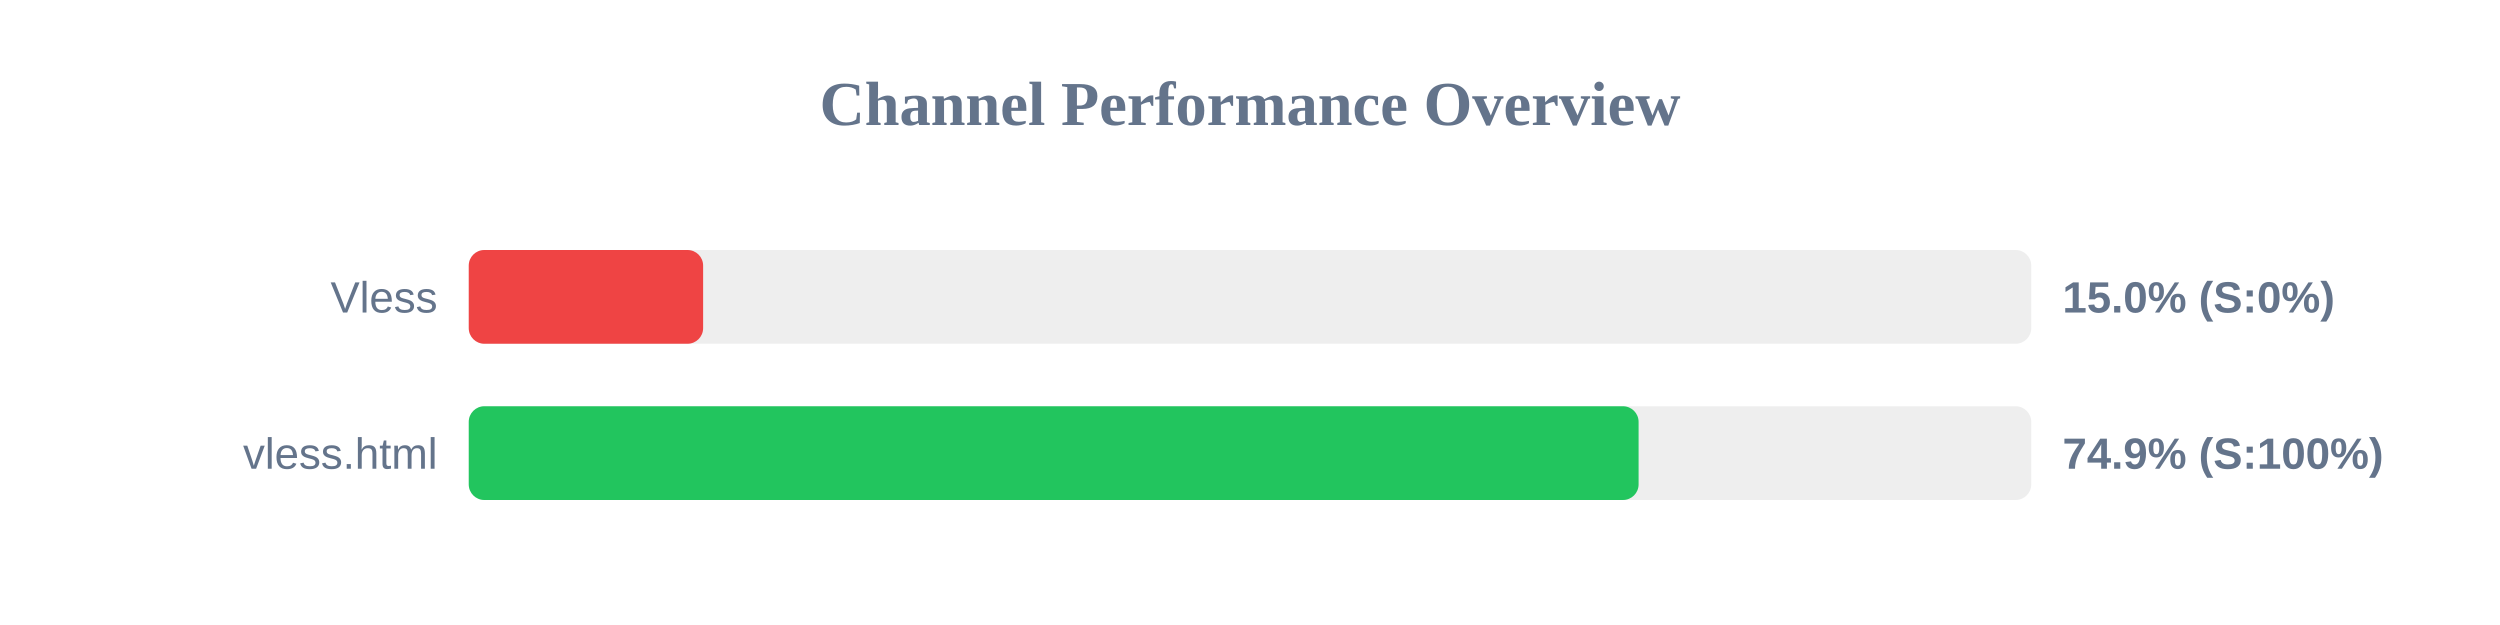
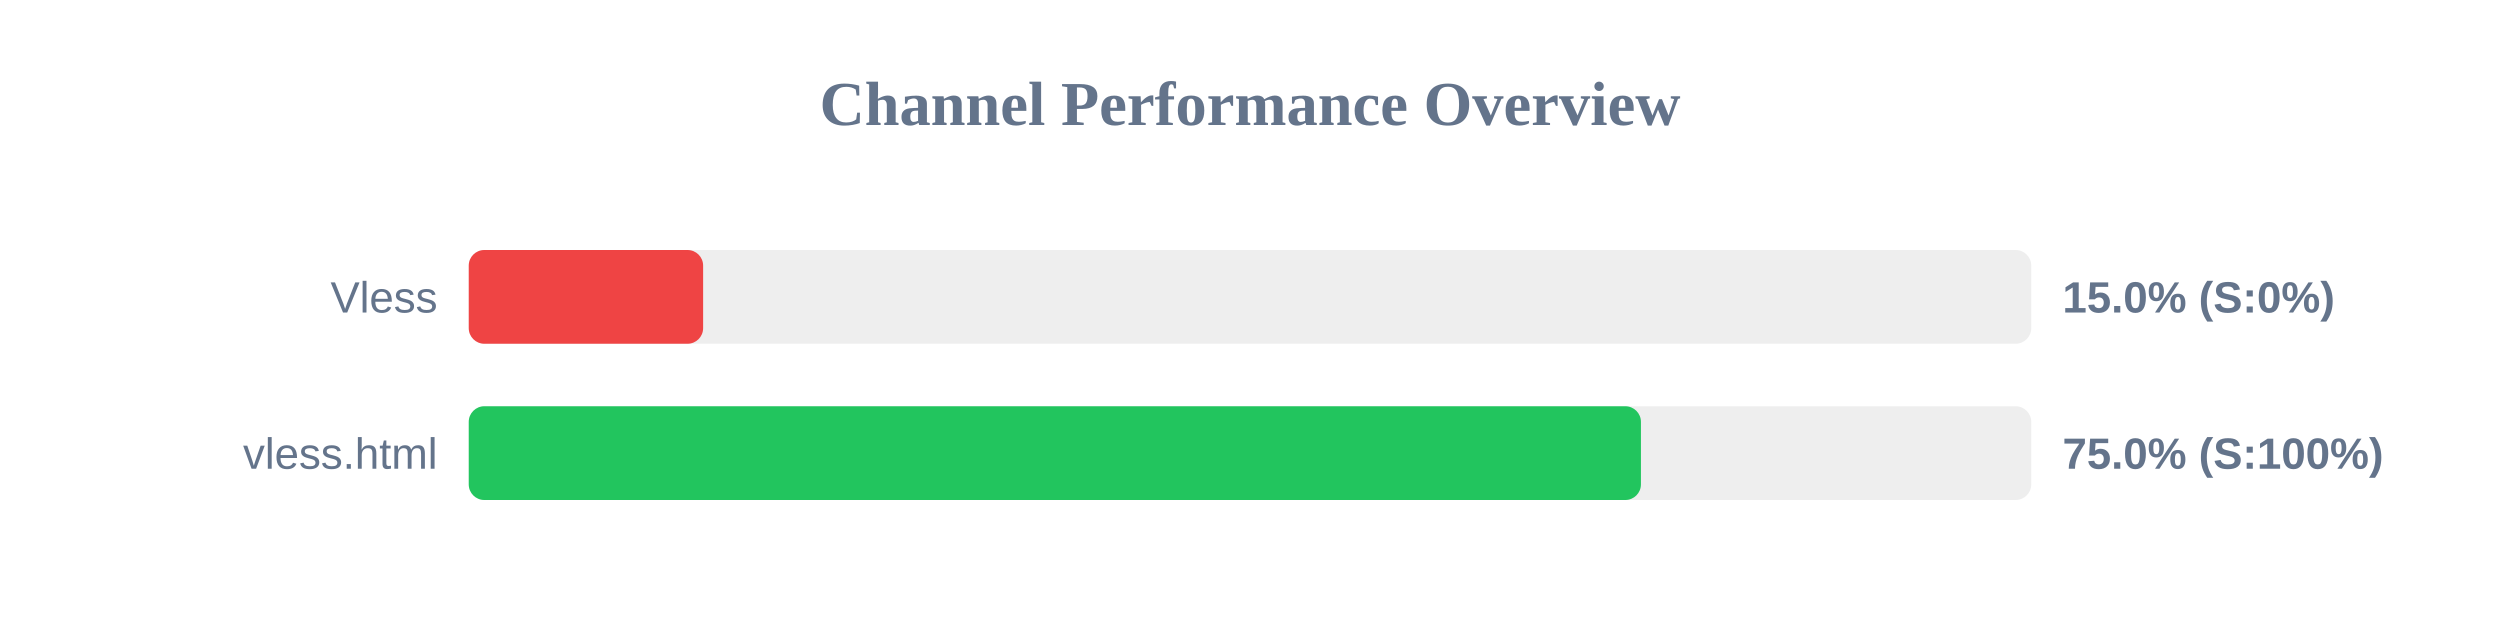
<svg xmlns="http://www.w3.org/2000/svg" width="800" height="200" version="1.1">
  <style>
        .row { font: 14px Arial; fill: #64748b; }
        .score { font: bold 14px Arial; fill: #64748b; }
    </style>
  <text x="400" y="40" text-anchor="middle" font-size="20px" font-weight="bold" fill="#64748b">Channel Performance Overview</text>
  <rect x="150" y="80" width="500" height="30" fill="#eee" rx="5" />
  <rect x="150" y="80" width="75.0" height="30" fill="#ef4444" rx="5" />
  <text x="140" y="100" text-anchor="end" class="row">Vless</text>
  <text x="660" y="100" text-anchor="start" class="score">15.0% (S:0%)</text>
  <rect x="150" y="130" width="500" height="30" fill="#eee" rx="5" />
-   <rect x="150" y="130" width="374.35" height="30" fill="#22c55e" rx="5" />
+   <rect x="150" y="130" width="375.1" height="30" fill="#22c55e" rx="5" />
  <text x="140" y="150" text-anchor="end" class="row">vless.html</text>
-   <text x="660" y="150" text-anchor="start" class="score">74.9% (S:100%)</text>
+   <text x="660" y="150" text-anchor="start" class="score">75.0% (S:100%)</text>
</svg>
